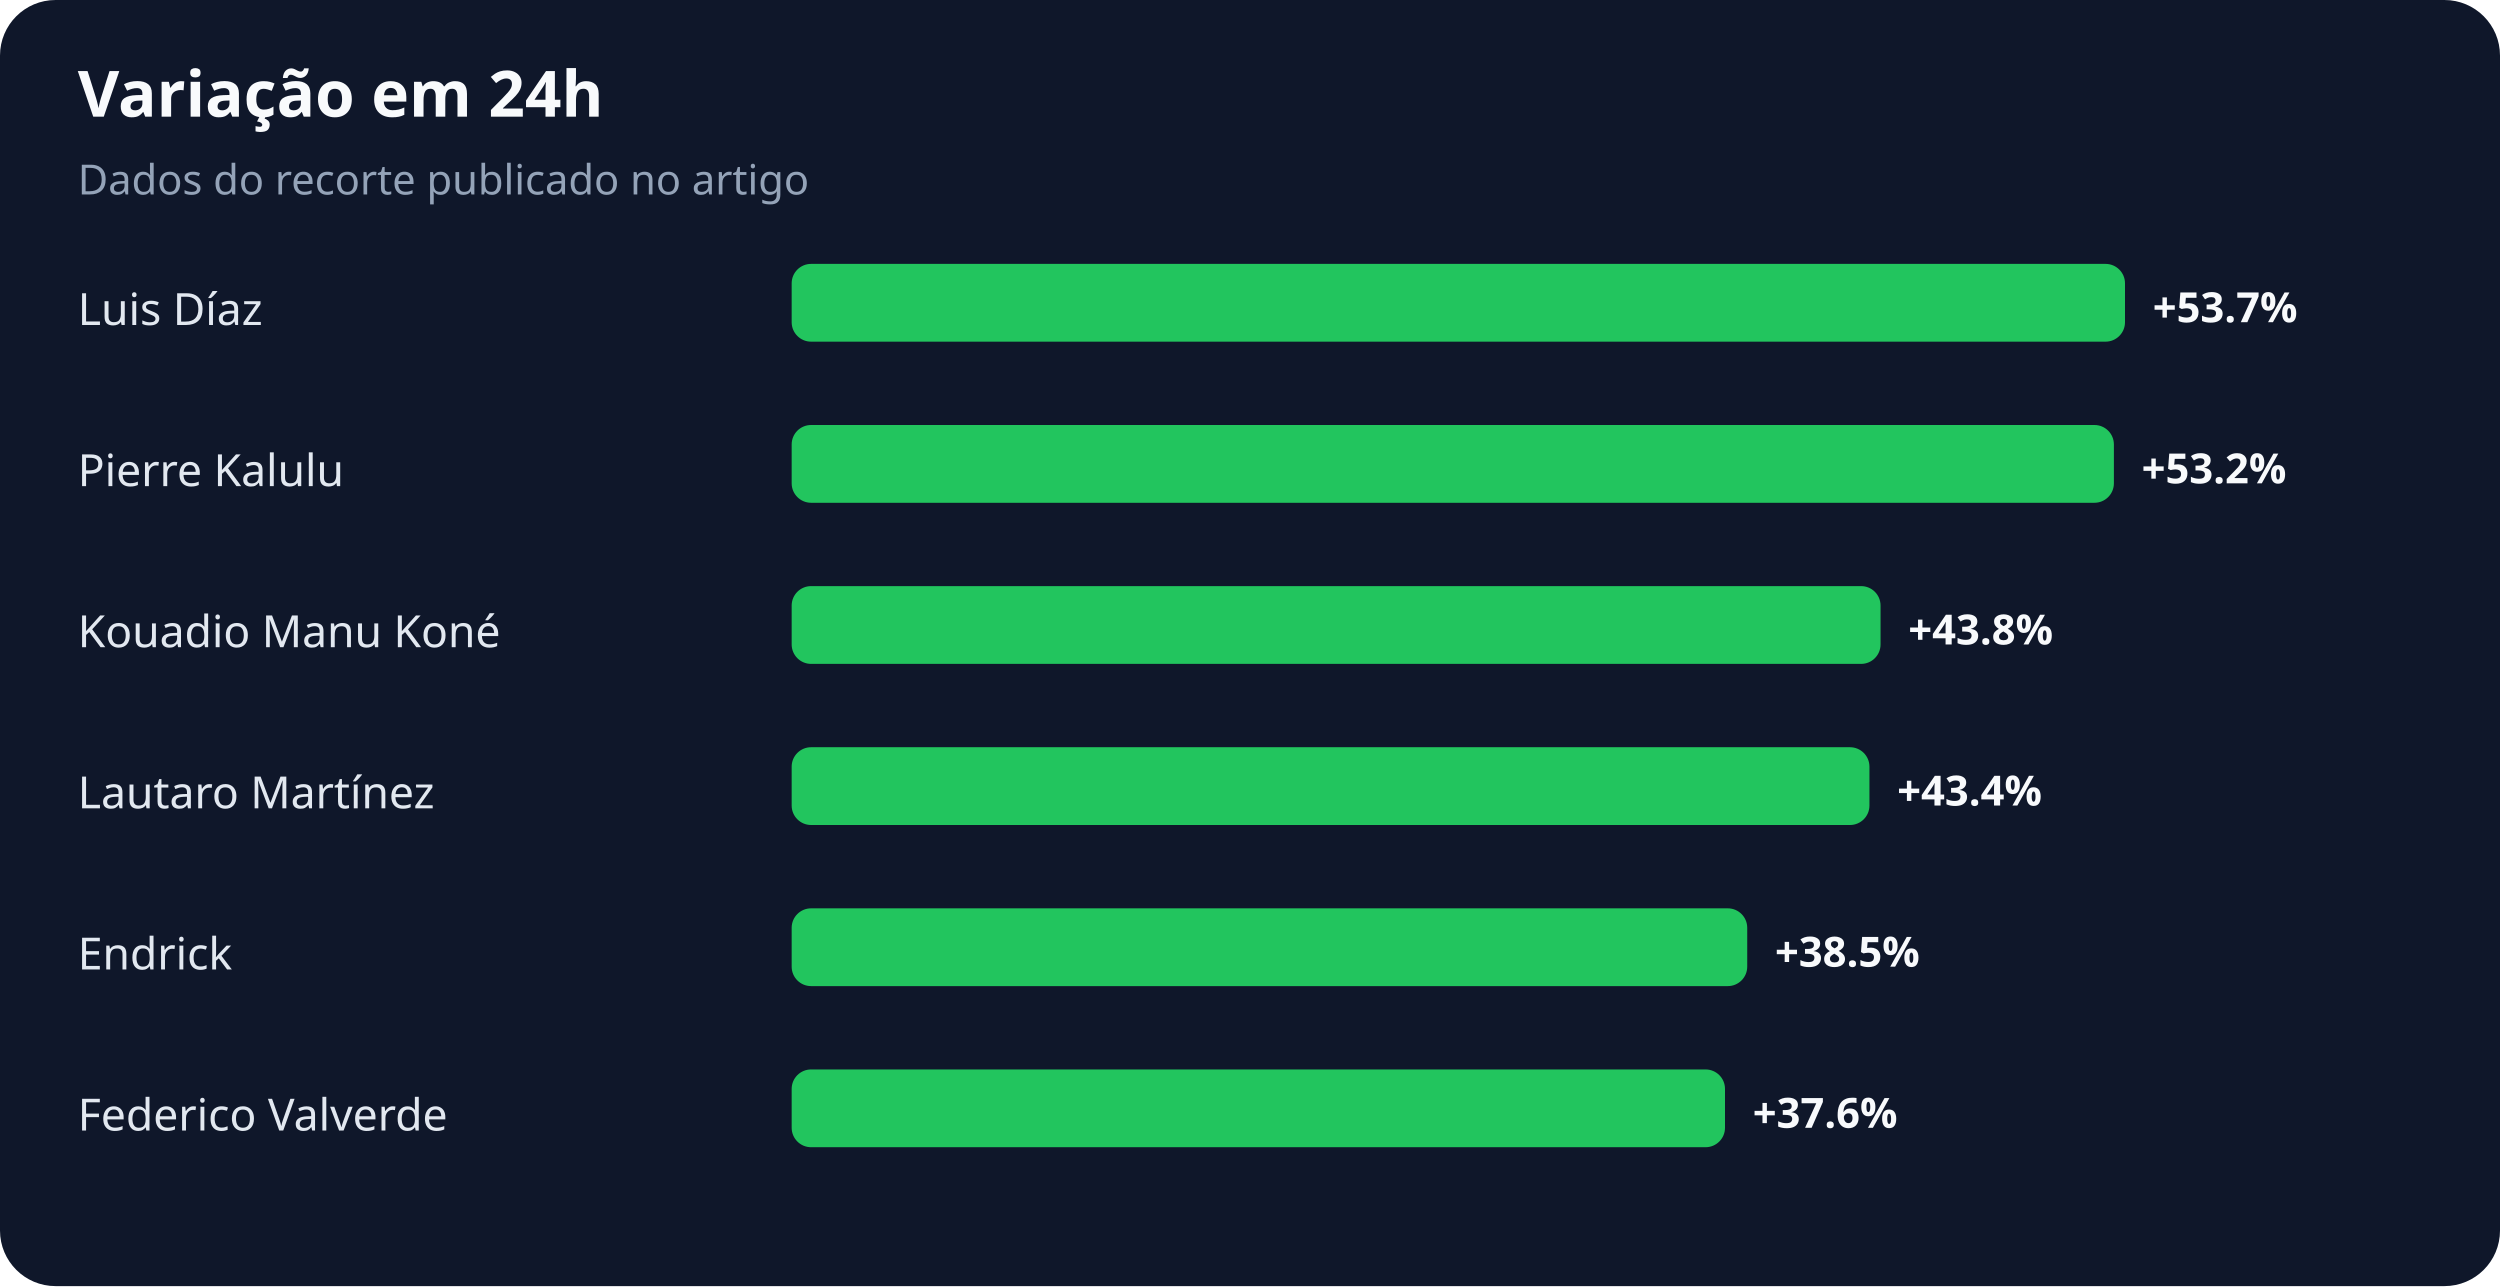
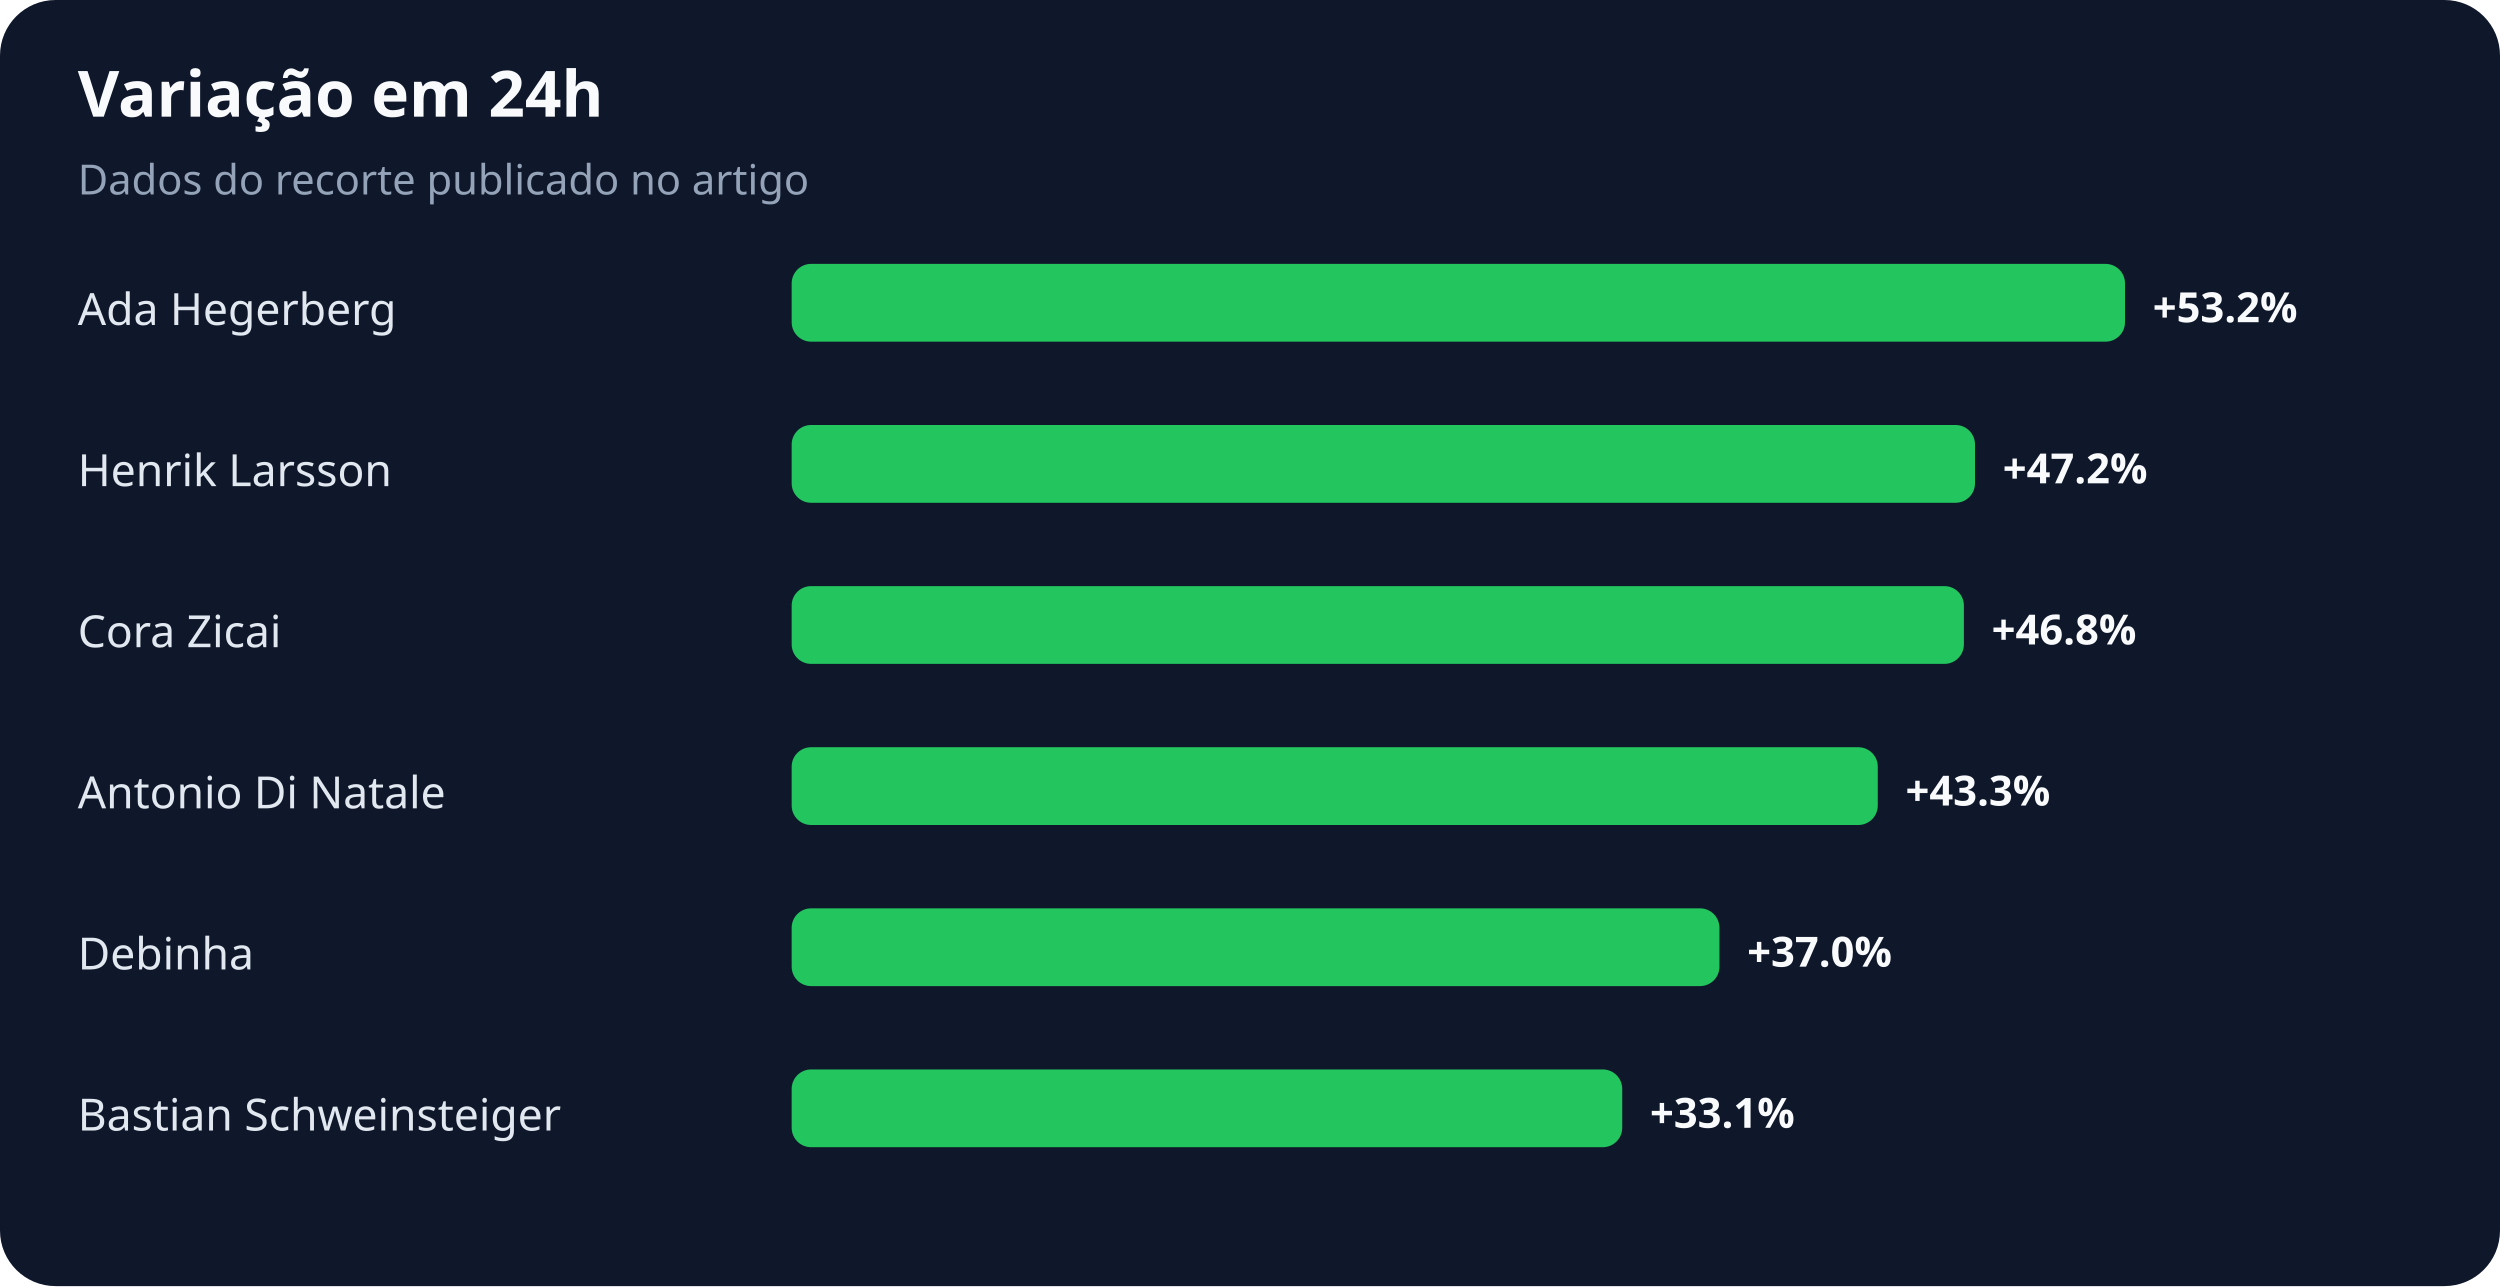
<svg xmlns="http://www.w3.org/2000/svg" width="900" height="463" viewBox="0 0 900 463" role="img" aria-labelledby="title desc">
  <rect width="100%" height="100%" rx="20" fill="#0f172a" />
  <text x="28" y="42" fill="#f8fafc" font-family="system-ui,sans-serif" font-size="23" font-weight="700">Variação em 24h</text>
  <text x="28" y="70" fill="#94a3b8" font-family="system-ui,sans-serif" font-size="15">Dados do recorte publicado no artigo</text>
-   <text x="28" y="117" fill="#e2e8f0" font-family="system-ui,sans-serif" font-size="16">Luis Díaz</text>
+   <text x="28" y="117" fill="#e2e8f0" font-family="system-ui,sans-serif" font-size="16">Ada Hegerberg</text>
  <rect x="285" y="95" width="480" height="28" rx="7" fill="#22c55e" />
-   <text x="775" y="116" fill="#f8fafc" font-family="system-ui,sans-serif" font-size="15" font-weight="700">+53.7%</text>
-   <text x="28" y="175" fill="#e2e8f0" font-family="system-ui,sans-serif" font-size="16">Pierre Kalulu</text>
-   <rect x="285" y="153" width="476" height="28" rx="7" fill="#22c55e" />
-   <text x="771" y="174" fill="#f8fafc" font-family="system-ui,sans-serif" font-size="15" font-weight="700">+53.2%</text>
-   <text x="28" y="233" fill="#e2e8f0" font-family="system-ui,sans-serif" font-size="16">Kouadio Manu Koné</text>
-   <rect x="285" y="211" width="392" height="28" rx="7" fill="#22c55e" />
-   <text x="687" y="232" fill="#f8fafc" font-family="system-ui,sans-serif" font-size="15" font-weight="700">+43.8%</text>
-   <text x="28" y="291" fill="#e2e8f0" font-family="system-ui,sans-serif" font-size="16">Lautaro Martínez</text>
-   <rect x="285" y="269" width="388" height="28" rx="7" fill="#22c55e" />
-   <text x="683" y="290" fill="#f8fafc" font-family="system-ui,sans-serif" font-size="15" font-weight="700">+43.4%</text>
-   <text x="28" y="349" fill="#e2e8f0" font-family="system-ui,sans-serif" font-size="16">Endrick</text>
-   <rect x="285" y="327" width="344" height="28" rx="7" fill="#22c55e" />
-   <text x="639" y="348" fill="#f8fafc" font-family="system-ui,sans-serif" font-size="15" font-weight="700">+38.5%</text>
-   <text x="28" y="407" fill="#e2e8f0" font-family="system-ui,sans-serif" font-size="16">Federico Valverde</text>
-   <rect x="285" y="385" width="336" height="28" rx="7" fill="#22c55e" />
-   <text x="631" y="406" fill="#f8fafc" font-family="system-ui,sans-serif" font-size="15" font-weight="700">+37.6%</text>
+   <text x="775" y="116" fill="#f8fafc" font-family="system-ui,sans-serif" font-size="15" font-weight="700">+53.2%</text>
+   <text x="28" y="175" fill="#e2e8f0" font-family="system-ui,sans-serif" font-size="16">Henrik Larsson</text>
+   <rect x="285" y="153" width="426" height="28" rx="7" fill="#22c55e" />
+   <text x="721" y="174" fill="#f8fafc" font-family="system-ui,sans-serif" font-size="15" font-weight="700">+47.2%</text>
+   <text x="28" y="233" fill="#e2e8f0" font-family="system-ui,sans-serif" font-size="16">Cora Zicai</text>
+   <rect x="285" y="211" width="422" height="28" rx="7" fill="#22c55e" />
+   <text x="717" y="232" fill="#f8fafc" font-family="system-ui,sans-serif" font-size="15" font-weight="700">+46.8%</text>
+   <text x="28" y="291" fill="#e2e8f0" font-family="system-ui,sans-serif" font-size="16">Antonio Di Natale</text>
+   <rect x="285" y="269" width="391" height="28" rx="7" fill="#22c55e" />
+   <text x="686" y="290" fill="#f8fafc" font-family="system-ui,sans-serif" font-size="15" font-weight="700">+43.3%</text>
+   <text x="28" y="349" fill="#e2e8f0" font-family="system-ui,sans-serif" font-size="16">Debinha</text>
+   <rect x="285" y="327" width="334" height="28" rx="7" fill="#22c55e" />
+   <text x="629" y="348" fill="#f8fafc" font-family="system-ui,sans-serif" font-size="15" font-weight="700">+37.0%</text>
+   <text x="28" y="407" fill="#e2e8f0" font-family="system-ui,sans-serif" font-size="16">Bastian Schweinsteiger</text>
+   <rect x="285" y="385" width="299" height="28" rx="7" fill="#22c55e" />
+   <text x="594" y="406" fill="#f8fafc" font-family="system-ui,sans-serif" font-size="15" font-weight="700">+33.1%</text>
</svg>
